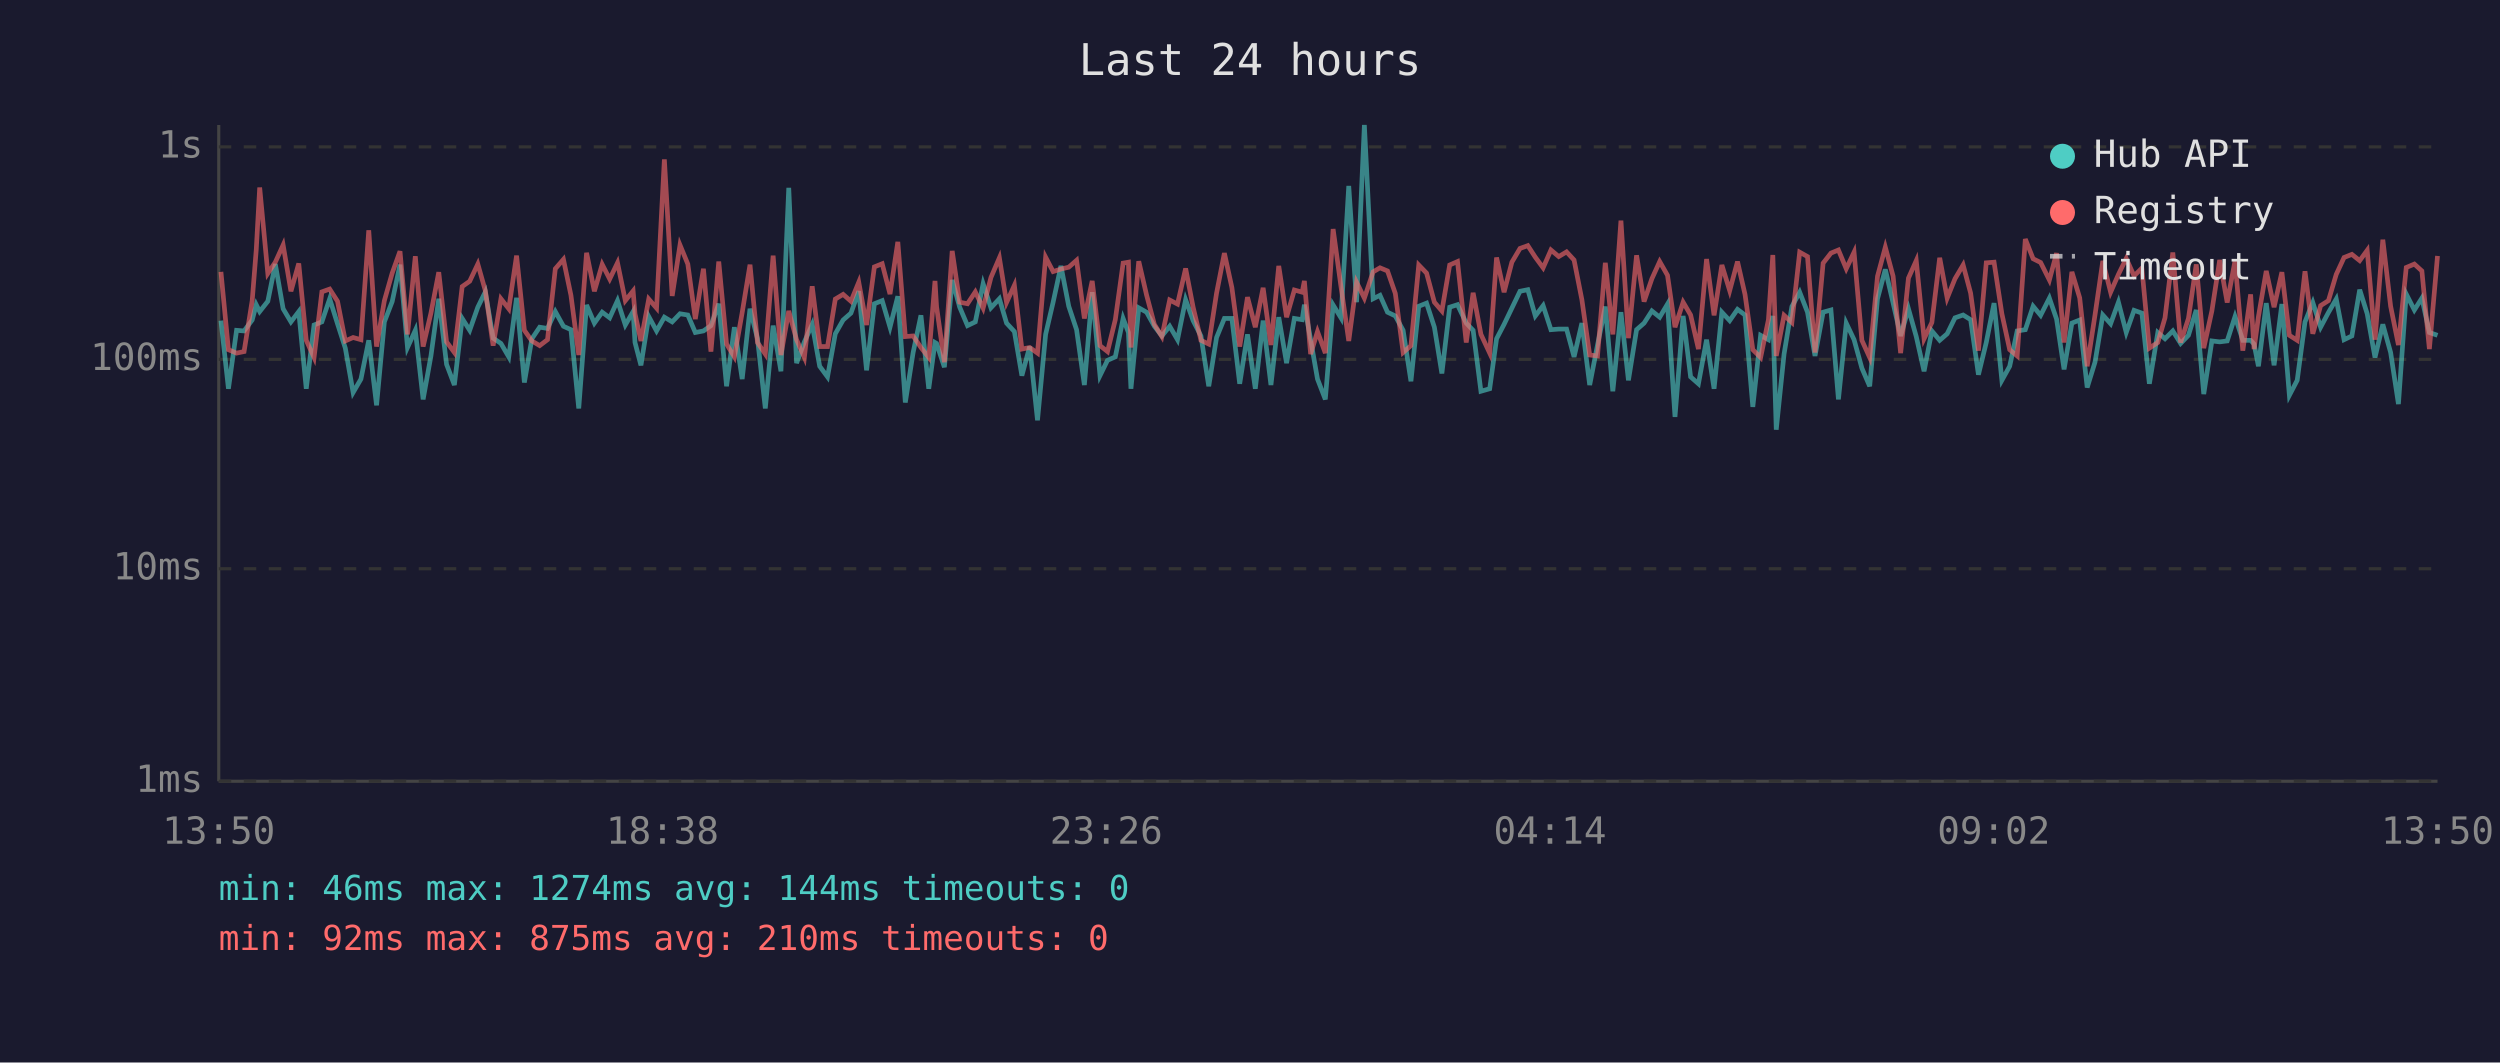
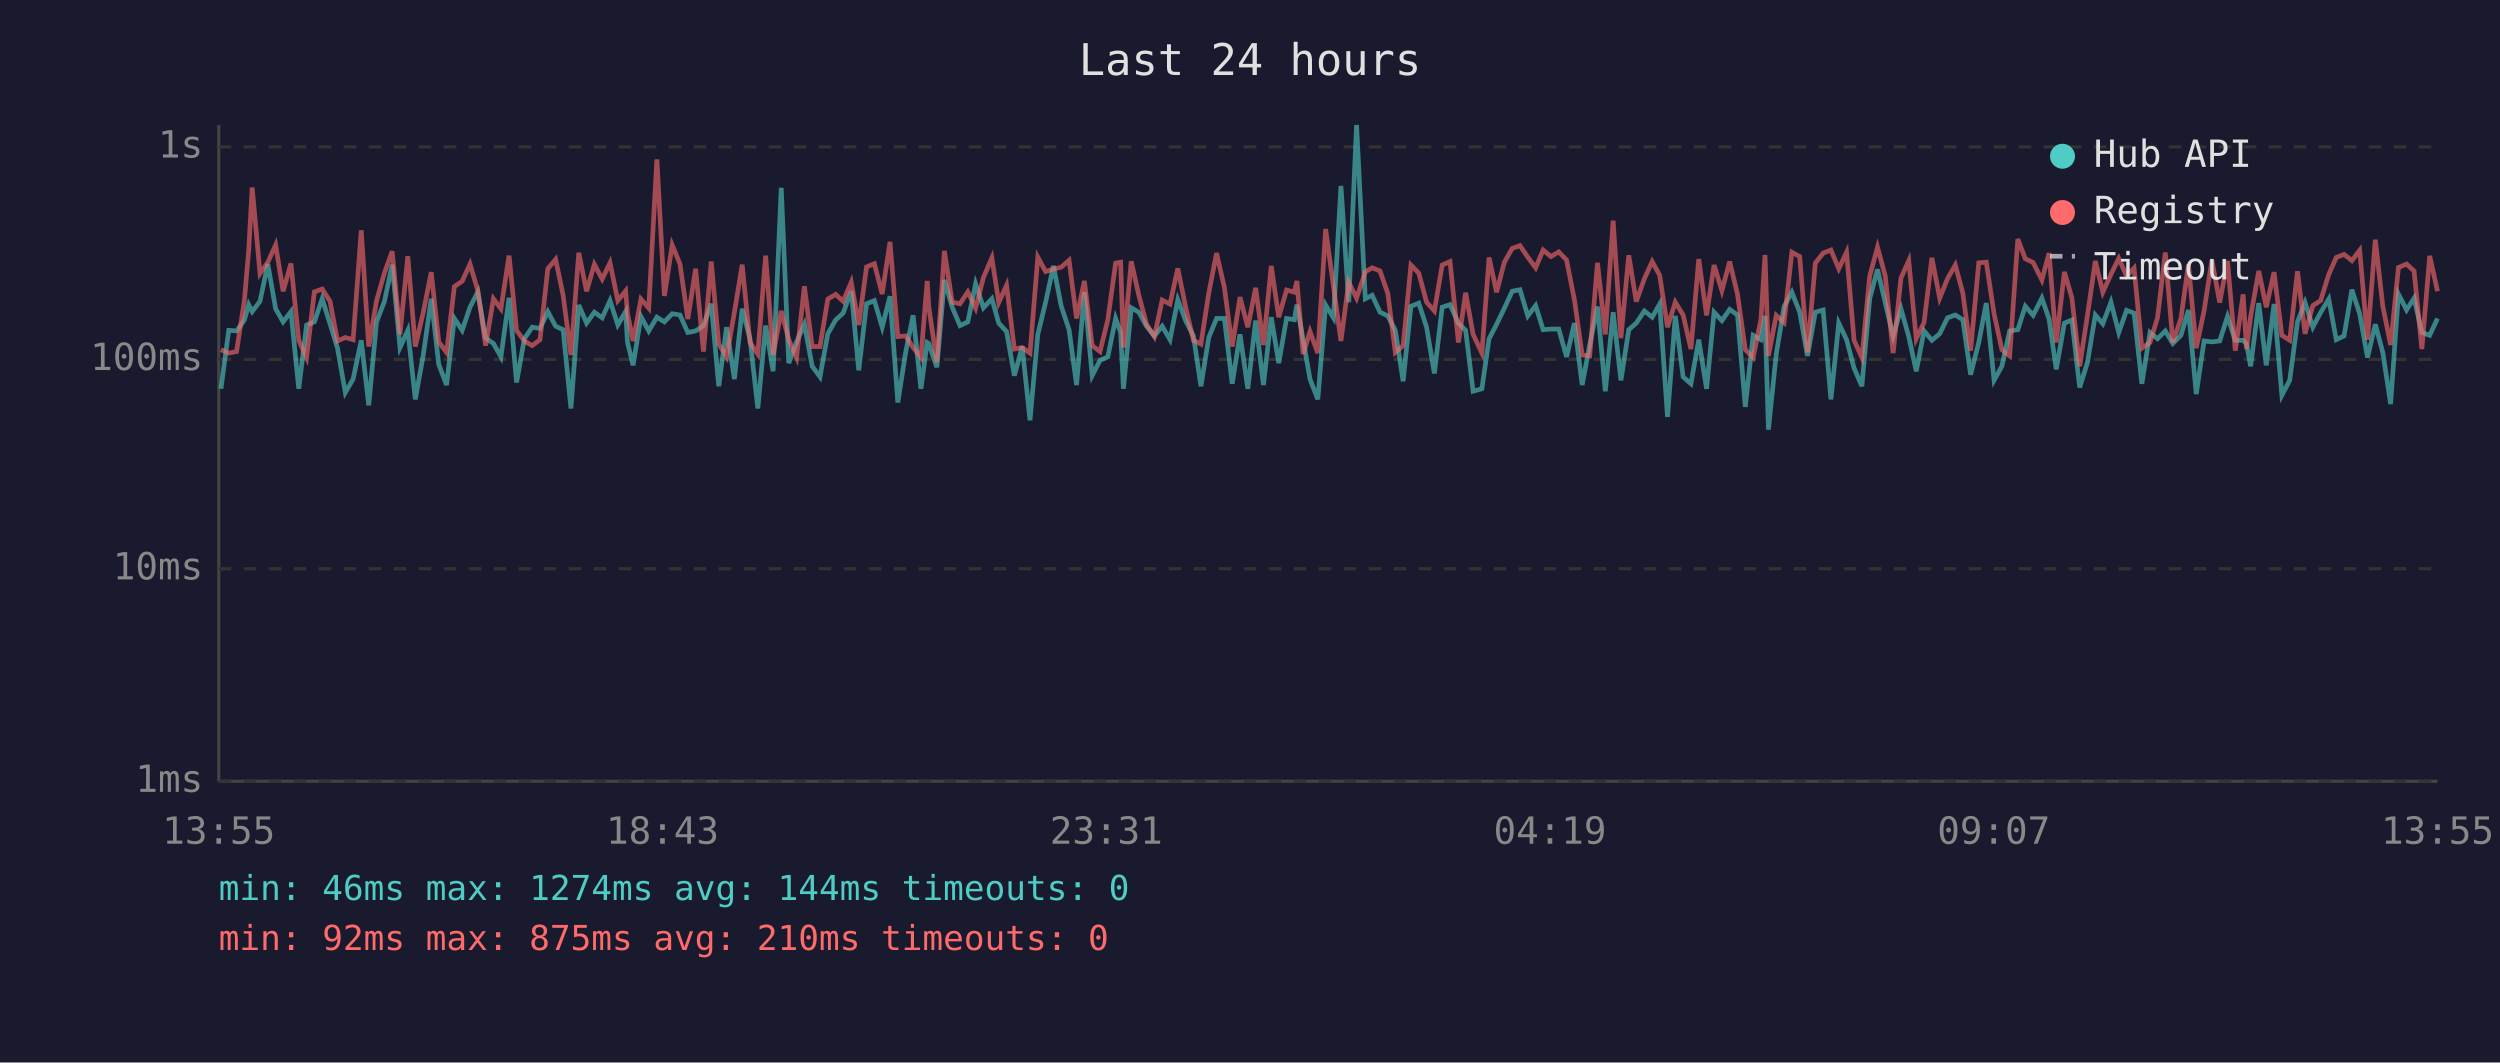
<svg xmlns="http://www.w3.org/2000/svg" viewBox="0 0 800 340" font-family="monospace" font-size="12">
  <rect width="800" height="340" fill="#1a1a2e" />
  <text x="400" y="24" fill="#e0e0e0" font-size="14" text-anchor="middle">Last 24 hours</text>
  <line x1="70" y1="40" x2="70" y2="250" stroke="#444" stroke-width="1" />
  <line x1="70" y1="250" x2="780" y2="250" stroke="#444" stroke-width="1" />
  <line x1="70" y1="250" x2="780" y2="250" stroke="#333" stroke-width="1" stroke-dasharray="4" />
  <text x="65" y="250" fill="#888" text-anchor="end" dominant-baseline="middle">1ms</text>
  <line x1="70" y1="182" x2="780" y2="182" stroke="#333" stroke-width="1" stroke-dasharray="4" />
  <text x="65" y="182" fill="#888" text-anchor="end" dominant-baseline="middle">10ms</text>
  <line x1="70" y1="115" x2="780" y2="115" stroke="#333" stroke-width="1" stroke-dasharray="4" />
  <text x="65" y="115" fill="#888" text-anchor="end" dominant-baseline="middle">100ms</text>
  <line x1="70" y1="47" x2="780" y2="47" stroke="#333" stroke-width="1" stroke-dasharray="4" />
  <text x="65" y="47" fill="#888" text-anchor="end" dominant-baseline="middle">1s</text>
-   <text x="70" y="270" fill="#888" text-anchor="middle">13:50</text>
-   <text x="212" y="270" fill="#888" text-anchor="middle">18:38</text>
-   <text x="354" y="270" fill="#888" text-anchor="middle">23:26</text>
-   <text x="496" y="270" fill="#888" text-anchor="middle">04:14</text>
-   <text x="638" y="270" fill="#888" text-anchor="middle">09:02</text>
-   <text x="780" y="270" fill="#888" text-anchor="middle">13:50</text>
-   <polyline points="70.7,102.6 73.1,124.4 75.7,105.7 78.1,105.9 80.7,102.4 82.0,97.5 83.1,99.7 85.7,96.4 88.1,84.5 90.6,98.8 93.1,103.0 95.6,99.7 98.0,124.4 100.5,104.0 103.0,103.0 105.5,95.6 108.0,103.6 110.5,111.4 113.0,125.6 115.5,121.3 118.0,108.9 120.5,129.7 123.0,103.0 125.5,96.5 128.0,84.7 130.4,111.2 132.9,105.7 135.4,127.8 137.9,113.9 140.4,95.6 142.9,116.6 145.4,123.2 147.9,101.9 150.3,105.7 152.9,98.3 155.3,93.4 157.8,108.2 160.3,109.9 162.8,114.2 165.3,95.3 167.8,122.4 170.2,108.4 172.7,104.7 175.2,105.1 177.7,99.7 180.3,104.4 182.7,105.5 185.2,130.7 187.7,97.6 190.2,103.4 192.7,99.9 195.1,101.7 197.6,96.2 200.1,104.0 202.6,99.7 203.2,109.6 205.1,116.9 207.6,101.3 210.1,105.9 212.6,101.5 215.1,103.0 217.6,100.4 220.1,100.8 222.5,106.4 225.1,105.9 227.5,104.2 230.0,97.2 232.5,123.6 235.0,104.7 237.5,121.3 240.0,98.8 242.4,108.4 244.9,130.7 247.4,104.2 249.9,118.8 252.4,60.1 254.9,116.2 257.4,109.4 259.9,103.8 262.3,117.2 264.8,120.6 267.3,106.8 269.8,102.4 272.3,100.2 274.8,93.2 277.3,118.5 279.8,97.2 282.3,96.2 284.8,104.7 287.3,94.8 289.7,128.8 292.2,112.8 294.7,100.9 297.2,124.4 299.2,109.6 299.7,109.9 302.2,117.5 304.7,89.6 307.1,98.3 309.6,104.2 312.1,103.0 314.6,90.8 317.1,98.5 319.8,95.6 322.1,103.4 324.6,106.1 327.0,120.2 329.5,110.9 332.0,134.5 334.6,107.0 337.0,96.7 339.5,85.1 342.0,98.0 344.5,105.5 347.0,123.2 349.5,93.5 352.0,120.2 354.4,115.3 356.9,114.2 359.4,101.9 361.1,106.4 361.9,124.4 364.4,98.5 366.9,99.9 369.4,104.4 371.8,107.5 374.3,104.4 376.8,108.7 379.4,95.9 381.8,102.6 384.3,107.5 386.8,123.6 389.3,108.0 391.8,101.9 394.2,101.9 396.7,122.8 399.2,107.0 401.7,124.4 404.2,102.6 406.7,123.2 409.2,101.5 411.7,116.2 414.2,101.9 416.7,102.3 417.4,97.5 419.4,108.7 421.6,121.3 424.1,127.8 426.6,97.6 429.1,101.7 431.6,59.5 434.1,96.7 436.6,40.0 439.4,95.6 441.6,94.5 444.0,99.9 446.5,101.1 449.0,105.7 451.5,122.0 454.0,98.0 456.5,97.0 459.0,104.7 461.4,119.5 463.9,98.3 466.4,97.5 469.2,103.4 471.4,105.7 473.9,125.2 476.7,124.4 478.9,108.4 481.3,103.8 483.8,98.6 486.4,93.2 488.9,92.7 491.3,101.1 493.8,97.8 496.3,105.5 498.8,105.3 501.3,105.3 503.7,114.2 506.2,103.4 508.7,123.2 511.2,110.4 513.7,98.1 516.1,125.2 518.7,99.9 521.1,121.7 523.7,105.5 526.1,103.4 528.6,99.5 531.1,101.5 533.6,97.3 536.0,133.4 538.6,101.1 541.0,120.6 543.5,122.8 546.1,108.7 548.5,124.4 551.0,99.9 553.5,102.6 556.0,99.0 558.4,100.8 560.9,130.2 563.4,107.3 565.9,108.7 567.3,101.1 568.4,137.5 570.9,113.3 573.4,98.1 575.9,93.5 578.4,99.9 580.8,113.9 583.4,99.9 585.9,99.2 588.3,127.8 590.8,103.4 593.3,108.7 595.8,117.8 598.3,123.6 600.8,95.6 603.3,86.2 605.8,97.0 608.2,107.5 610.7,98.8 613.2,107.7 615.7,118.8 618.2,105.9 620.7,108.9 623.1,106.8 625.6,101.7 628.2,100.8 630.6,102.3 633.1,119.9 635.6,109.6 638.1,97.0 640.6,121.7 643.1,117.2 645.5,105.9 648.1,105.5 650.6,98.0 653.0,100.9 655.8,95.4 658.1,102.1 660.5,118.2 663.0,103.4 665.5,102.4 667.9,124.0 670.4,115.9 672.9,100.8 675.4,103.6 677.9,96.7 680.4,106.4 682.9,99.3 685.4,100.2 687.8,122.8 690.5,106.4 692.8,108.4 695.3,105.9 697.8,109.9 700.3,107.3 702.8,99.2 705.2,126.1 707.8,109.1 710.3,109.4 712.7,109.1 715.2,101.3 717.7,108.9 720.2,108.9 721.3,110.1 722.7,117.2 725.2,97.0 727.7,116.9 730.2,97.3 732.6,126.5 735.1,121.7 737.6,103.0 740.1,96.8 742.6,104.7 745.1,100.0 747.6,95.7 750.1,108.7 752.6,107.5 755.1,92.7 757.5,100.4 760.0,114.4 762.5,103.8 765.0,112.8 767.5,129.3 770.0,94.1 772.6,99.2 775.0,95.4 777.4,106.4 780.0,107.3" fill="none" stroke="#4ecdc4" stroke-width="1.5" opacity="0.6" />
-   <polyline points="70.7,87.0 73.1,111.9 75.7,113.0 78.1,112.5 80.7,96.2 82.0,79.9 83.1,60.0 85.7,87.5 88.1,83.9 90.6,78.4 93.1,93.2 95.6,84.3 98.0,108.9 100.5,114.4 103.0,93.4 105.5,92.5 108.0,96.4 110.5,109.1 113.0,108.0 115.5,108.7 118.0,73.7 120.5,110.9 123.0,96.2 125.5,87.4 128.0,80.4 130.4,107.0 132.9,82.0 135.4,110.9 137.9,100.2 140.4,87.1 142.9,109.4 145.4,112.8 147.9,91.7 150.3,90.0 152.9,84.5 155.3,93.0 157.8,110.6 160.3,95.6 162.8,98.8 165.3,81.8 167.8,105.7 170.2,109.1 172.7,110.6 175.2,108.7 177.7,86.0 180.3,83.0 182.7,94.5 185.2,113.6 187.7,80.9 190.2,93.2 192.7,84.6 195.1,89.3 197.6,84.1 200.1,96.2 202.6,93.1 203.2,100.4 205.1,109.1 207.6,95.7 210.1,98.6 212.6,51.0 215.1,94.7 217.6,78.4 220.1,84.5 222.5,102.1 225.1,86.0 227.5,112.5 230.0,83.7 232.5,110.1 235.0,114.2 237.5,100.0 240.0,84.7 242.4,109.6 244.9,113.3 247.4,81.8 249.9,113.6 252.4,99.5 254.9,108.7 257.4,114.4 259.9,91.6 262.3,110.9 264.8,110.9 267.3,95.7 269.8,94.2 272.3,96.4 274.8,90.3 277.3,104.0 279.8,85.4 282.3,84.4 284.8,94.1 287.3,77.4 289.7,107.7 292.2,107.5 294.7,111.2 297.2,114.4 299.2,89.9 299.7,98.1 302.2,115.9 304.7,80.3 307.1,96.7 309.6,97.2 312.1,93.4 314.6,98.6 317.1,88.8 319.8,82.5 322.1,96.8 324.6,91.3 327.0,111.7 329.5,111.2 332.0,113.0 334.6,82.3 337.0,86.9 339.5,86.1 342.0,85.5 344.5,83.3 347.0,101.9 349.5,89.9 352.0,110.6 354.4,112.5 356.9,102.3 359.4,84.2 361.1,83.9 361.9,111.2 364.4,83.6 366.9,94.4 369.4,103.8 371.8,107.7 374.3,96.0 376.8,97.3 379.4,85.9 381.8,98.3 384.3,108.9 386.8,110.1 389.3,93.8 391.8,81.0 394.2,92.0 396.7,110.9 399.2,95.1 401.7,104.7 404.2,92.1 406.7,110.4 409.2,85.1 411.7,101.5 414.2,92.8 416.7,93.5 417.4,89.9 419.4,113.3 421.6,106.1 424.1,113.0 426.6,73.3 429.1,91.6 431.6,109.1 434.1,90.3 436.6,95.4 439.4,87.0 441.6,85.7 444.0,86.7 446.5,93.9 449.0,112.8 451.5,110.6 454.0,84.8 456.5,87.4 459.0,96.7 461.4,99.5 463.9,84.8 466.4,83.7 469.2,109.6 471.4,93.7 473.9,107.0 476.7,113.0 478.9,82.4 481.3,93.5 483.8,83.9 486.4,79.5 488.9,78.6 491.3,82.3 493.8,85.7 496.3,80.0 498.8,82.1 501.3,80.6 503.7,83.2 506.2,95.9 508.7,113.6 511.2,113.9 513.7,84.1 516.1,107.0 518.7,70.6 521.1,108.2 523.7,81.7 526.1,96.5 528.6,89.2 531.1,83.7 533.6,88.1 536.0,104.7 538.6,96.7 541.0,100.8 543.5,111.7 546.1,82.9 548.5,100.9 551.0,84.8 553.5,93.0 556.0,83.7 558.4,94.2 560.9,111.9 563.4,114.4 565.9,102.3 567.3,81.6 568.4,113.9 570.9,100.9 573.4,103.2 575.9,80.7 578.4,82.1 580.8,112.8 583.4,84.2 585.9,81.0 588.3,80.0 590.8,86.0 593.3,80.7 595.8,108.9 598.3,114.4 600.8,88.4 603.3,79.1 605.8,88.4 608.2,113.0 610.7,89.0 613.2,83.4 615.7,108.4 618.2,103.2 620.7,82.5 623.1,95.4 625.6,89.2 628.2,84.8 630.6,93.8 633.1,112.2 635.6,84.1 638.1,83.9 640.6,100.4 643.1,111.9 645.5,113.9 648.1,76.5 650.6,82.8 653.0,84.0 655.8,89.6 658.1,81.0 660.5,109.6 663.0,87.0 665.5,95.3 667.9,117.2 670.4,100.8 672.9,83.5 675.4,93.5 677.9,87.8 680.4,82.7 682.9,88.3 685.4,85.8 687.8,111.4 690.5,109.6 692.8,101.7 695.3,80.8 697.8,109.6 700.3,101.9 702.8,84.6 705.2,111.4 707.8,99.5 710.3,83.2 712.7,96.8 715.2,83.5 717.7,112.2 720.2,94.2 721.3,111.7 722.7,101.3 725.2,86.7 727.7,98.3 730.2,87.1 732.6,107.3 735.1,108.9 737.6,86.8 740.1,106.8 742.6,97.8 745.1,96.2 747.6,87.8 750.1,82.4 752.6,81.4 755.1,83.4 757.5,80.1 760.0,108.7 762.5,76.7 765.0,98.0 767.5,110.4 770.0,85.6 772.6,84.5 775.0,86.7 777.4,111.7 780.0,81.9" fill="none" stroke="#ff6b6b" stroke-width="1.5" opacity="0.6" />
+   <text x="70" y="270" fill="#888" text-anchor="middle">13:55</text>
+   <text x="212" y="270" fill="#888" text-anchor="middle">18:43</text>
+   <text x="354" y="270" fill="#888" text-anchor="middle">23:31</text>
+   <text x="496" y="270" fill="#888" text-anchor="middle">04:19</text>
+   <text x="638" y="270" fill="#888" text-anchor="middle">09:07</text>
+   <text x="780" y="270" fill="#888" text-anchor="middle">13:55</text>
+   <polyline points="70.7,124.4 73.2,105.7 75.7,105.9 78.2,102.4 79.6,97.5 80.7,99.7 83.2,96.4 85.7,84.5 88.2,98.8 90.6,103.0 93.1,99.7 95.6,124.4 98.1,104.0 100.6,103.0 103.1,95.6 105.6,103.6 108.0,111.4 110.5,125.6 113.0,121.3 115.6,108.9 118.0,129.7 120.5,103.0 123.0,96.5 125.5,84.7 128.0,111.2 130.5,105.7 132.9,127.8 135.4,113.9 138.0,95.6 140.4,116.6 142.9,123.2 145.4,101.9 147.9,105.7 150.4,98.3 152.9,93.4 155.4,108.2 157.9,109.9 160.3,114.2 162.9,95.3 165.3,122.4 167.8,108.4 170.3,104.7 172.8,105.1 175.3,99.7 177.8,104.4 180.2,105.5 182.7,130.7 185.2,97.6 187.7,103.4 190.2,99.9 192.7,101.7 195.2,96.2 197.7,104.0 200.2,99.7 200.8,109.6 202.6,116.9 205.1,101.3 207.6,105.9 210.2,101.5 212.6,103.0 215.1,100.4 217.6,100.8 220.1,106.4 222.6,105.9 225.1,104.2 227.6,97.2 230.0,123.6 232.5,104.7 235.0,121.3 237.5,98.8 240.0,108.4 242.5,130.7 245.0,104.2 247.4,118.8 250.0,60.1 252.4,116.2 254.9,109.4 257.4,103.8 259.9,117.2 262.4,120.6 264.9,106.8 267.4,102.4 269.8,100.2 272.4,93.2 274.8,118.5 277.3,97.2 279.8,96.2 282.3,104.7 284.8,94.8 287.3,128.8 289.8,112.8 292.2,100.9 294.7,124.4 296.7,109.6 297.2,109.9 299.8,117.5 302.2,89.6 304.7,98.3 307.2,104.2 309.7,103.0 312.2,90.8 314.7,98.5 317.4,95.6 319.6,103.4 322.1,106.1 324.6,120.2 327.1,110.9 329.6,134.5 332.1,107.0 334.6,96.7 337.1,85.1 339.6,98.0 342.1,105.5 344.5,123.2 347.0,93.5 349.5,120.2 352.0,115.3 354.5,114.2 357.0,101.9 358.6,106.4 359.5,124.4 362.0,98.5 364.4,99.9 366.9,104.4 369.4,107.5 371.9,104.4 374.4,108.7 376.9,95.9 379.4,102.6 381.9,107.5 384.3,123.6 386.8,108.0 389.3,101.9 391.8,101.9 394.3,122.8 396.8,107.0 399.3,124.4 401.8,102.6 404.3,123.2 406.8,101.5 409.2,116.2 411.7,101.9 414.2,102.3 415.0,97.5 417.0,108.7 419.2,121.3 421.7,127.8 424.2,97.6 426.7,101.7 429.1,59.5 431.6,96.7 434.1,40.0 436.9,95.6 439.1,94.5 441.6,99.9 444.1,101.1 446.5,105.7 449.0,122.0 451.5,98.0 454.0,97.0 456.5,104.7 459.0,119.5 461.5,98.3 464.0,97.5 466.7,103.4 469.0,105.7 471.4,125.2 474.2,124.4 476.5,108.4 478.9,103.8 481.4,98.6 483.9,93.2 486.4,92.7 488.9,101.1 491.4,97.8 493.8,105.5 496.3,105.3 498.8,105.3 501.3,114.2 503.8,103.4 506.3,123.2 508.7,110.4 511.2,98.1 513.7,125.2 516.2,99.9 518.7,121.7 521.2,105.5 523.6,103.4 526.2,99.5 528.7,101.5 531.1,97.3 533.6,133.4 536.1,101.1 538.6,120.6 541.1,122.8 543.6,108.7 546.1,124.4 548.5,99.9 551.0,102.6 553.5,99.0 556.0,100.8 558.5,130.2 561.0,107.3 563.5,108.7 564.8,101.1 565.9,137.5 568.4,113.3 570.9,98.1 573.4,93.5 575.9,99.9 578.4,113.9 580.9,99.9 583.4,99.2 585.9,127.8 588.4,103.4 590.9,108.7 593.3,117.8 595.8,123.6 598.3,95.6 600.8,86.2 603.3,97.0 605.8,107.5 608.3,98.8 610.8,107.7 613.2,118.8 615.7,105.9 618.2,108.9 620.7,106.8 623.2,101.7 625.7,100.8 628.1,102.3 630.6,119.9 633.2,109.6 635.6,97.0 638.1,121.7 640.6,117.2 643.1,105.9 645.7,105.5 648.1,98.0 650.6,100.9 653.4,95.4 655.7,102.1 658.0,118.2 660.6,103.4 663.0,102.4 665.5,124.0 668.0,115.9 670.5,100.8 672.9,103.6 675.5,96.7 678.0,106.4 680.5,99.3 682.9,100.2 685.4,122.8 688.0,106.4 690.4,108.4 692.9,105.9 695.3,109.9 697.9,107.3 700.3,99.2 702.8,126.1 705.3,109.1 707.8,109.4 710.3,109.1 712.8,101.3 715.3,108.9 717.8,108.9 718.9,110.1 720.2,117.2 722.8,97.0 725.2,116.9 727.7,97.3 730.2,126.5 732.7,121.7 735.2,103.0 737.6,96.8 740.1,104.7 742.6,100.0 745.2,95.7 747.6,108.7 750.1,107.5 752.6,92.7 755.1,100.4 757.6,114.4 760.1,103.8 762.5,112.8 765.0,129.3 767.5,94.1 770.1,99.2 772.5,95.4 775.0,106.4 777.5,107.3 780.0,101.9" fill="none" stroke="#4ecdc4" stroke-width="1.5" opacity="0.6" />
+   <polyline points="70.7,111.9 73.2,113.0 75.7,112.5 78.2,96.2 79.6,79.9 80.7,60.0 83.2,87.5 85.7,83.9 88.2,78.4 90.6,93.2 93.1,84.3 95.6,108.9 98.1,114.4 100.6,93.4 103.1,92.5 105.6,96.4 108.0,109.1 110.5,108.0 113.0,108.7 115.6,73.7 118.0,110.9 120.5,96.2 123.0,87.4 125.5,80.4 128.0,107.0 130.5,82.0 132.9,110.9 135.4,100.2 138.0,87.1 140.4,109.4 142.9,112.8 145.4,91.7 147.9,90.0 150.4,84.5 152.9,93.0 155.4,110.6 157.9,95.6 160.3,98.8 162.9,81.8 165.3,105.7 167.8,109.1 170.3,110.6 172.8,108.7 175.3,86.0 177.8,83.0 180.2,94.5 182.7,113.6 185.2,80.9 187.7,93.2 190.2,84.6 192.7,89.3 195.2,84.1 197.7,96.2 200.2,93.1 200.8,100.4 202.6,109.1 205.1,95.7 207.6,98.6 210.2,51.0 212.6,94.7 215.1,78.4 217.6,84.5 220.1,102.1 222.6,86.0 225.1,112.5 227.6,83.7 230.0,110.1 232.5,114.2 235.0,100.0 237.5,84.7 240.0,109.6 242.5,113.3 245.0,81.8 247.4,113.6 250.0,99.5 252.4,108.7 254.9,114.4 257.4,91.6 259.9,110.9 262.4,110.9 264.9,95.7 267.4,94.2 269.8,96.4 272.4,90.3 274.8,104.0 277.3,85.4 279.8,84.4 282.3,94.1 284.8,77.4 287.3,107.7 289.8,107.5 292.2,111.2 294.7,114.4 296.7,89.9 297.2,98.1 299.8,115.9 302.2,80.3 304.7,96.7 307.2,97.2 309.7,93.4 312.2,98.6 314.7,88.8 317.4,82.5 319.6,96.8 322.1,91.3 324.6,111.7 327.1,111.2 329.6,113.0 332.1,82.3 334.6,86.9 337.1,86.1 339.6,85.5 342.1,83.3 344.5,101.9 347.0,89.9 349.5,110.6 352.0,112.5 354.5,102.3 357.0,84.2 358.6,83.9 359.5,111.2 362.0,83.6 364.4,94.4 366.9,103.8 369.4,107.7 371.9,96.0 374.4,97.3 376.9,85.9 379.4,98.3 381.9,108.9 384.3,110.1 386.8,93.8 389.3,81.0 391.8,92.0 394.3,110.9 396.8,95.1 399.3,104.7 401.8,92.1 404.3,110.4 406.8,85.1 409.2,101.5 411.7,92.8 414.2,93.5 415.0,89.9 417.0,113.3 419.2,106.1 421.7,113.0 424.2,73.3 426.7,91.6 429.1,109.1 431.6,90.3 434.1,95.4 436.9,87.0 439.1,85.7 441.6,86.7 444.1,93.9 446.5,112.8 449.0,110.6 451.5,84.8 454.0,87.4 456.5,96.7 459.0,99.5 461.5,84.8 464.0,83.7 466.7,109.6 469.0,93.7 471.4,107.0 474.2,113.0 476.5,82.4 478.9,93.5 481.4,83.9 483.9,79.5 486.4,78.6 488.9,82.3 491.4,85.7 493.8,80.0 496.3,82.1 498.8,80.6 501.3,83.2 503.8,95.9 506.3,113.6 508.7,113.9 511.2,84.1 513.7,107.0 516.2,70.6 518.7,108.2 521.2,81.7 523.6,96.5 526.2,89.2 528.7,83.7 531.1,88.1 533.6,104.7 536.1,96.7 538.6,100.8 541.1,111.7 543.6,82.9 546.1,100.9 548.5,84.8 551.0,93.0 553.5,83.7 556.0,94.2 558.5,111.9 561.0,114.4 563.5,102.3 564.8,81.6 565.9,113.9 568.4,100.9 570.9,103.2 573.4,80.7 575.9,82.1 578.4,112.8 580.9,84.2 583.4,81.0 585.9,80.0 588.4,86.0 590.9,80.7 593.3,108.9 595.8,114.4 598.3,88.4 600.8,79.1 603.3,88.4 605.8,113.0 608.3,89.0 610.8,83.4 613.2,108.4 615.7,103.2 618.2,82.5 620.7,95.4 623.2,89.2 625.7,84.8 628.1,93.8 630.6,112.2 633.2,84.1 635.6,83.9 638.1,100.4 640.6,111.9 643.1,113.9 645.7,76.5 648.1,82.8 650.6,84.0 653.4,89.6 655.7,81.0 658.0,109.6 660.6,87.0 663.0,95.3 665.5,117.2 668.0,100.8 670.5,83.5 672.9,93.5 675.5,87.8 678.0,82.7 680.5,88.3 682.9,85.8 685.4,111.4 688.0,109.6 690.4,101.7 692.9,80.8 695.3,109.6 697.9,101.9 700.3,84.6 702.8,111.4 705.3,99.5 707.8,83.2 710.3,96.8 712.8,83.5 715.3,112.2 717.8,94.2 718.9,111.7 720.2,101.3 722.8,86.7 725.2,98.3 727.7,87.1 730.2,107.3 732.7,108.9 735.2,86.8 737.6,106.8 740.1,97.8 742.6,96.2 745.2,87.8 747.6,82.4 750.1,81.4 752.6,83.4 755.1,80.1 757.6,108.7 760.1,76.7 762.5,98.0 765.0,110.4 767.5,85.6 770.1,84.5 772.5,86.7 775.0,111.7 777.5,81.9 780.0,93.2" fill="none" stroke="#ff6b6b" stroke-width="1.5" opacity="0.6" />
  <circle cx="660" cy="50" r="4" fill="#4ecdc4" />
  <text x="670" y="50" fill="#e0e0e0" dominant-baseline="middle">Hub API</text>
  <circle cx="660" cy="68" r="4" fill="#ff6b6b" />
  <text x="670" y="68" fill="#e0e0e0" dominant-baseline="middle">Registry</text>
  <line x1="656" y1="82" x2="664" y2="82" stroke="#e0e0e0" stroke-width="1.5" stroke-dasharray="4,3" opacity="0.7" />
  <text x="670" y="86" fill="#e0e0e0" dominant-baseline="middle">Timeout</text>
  <text x="70" y="288" fill="#4ecdc4" font-size="11">min: 46ms  max: 1274ms  avg: 144ms  timeouts: 0</text>
  <text x="70" y="304" fill="#ff6b6b" font-size="11">min: 92ms  max: 875ms  avg: 210ms  timeouts: 0</text>
</svg>
